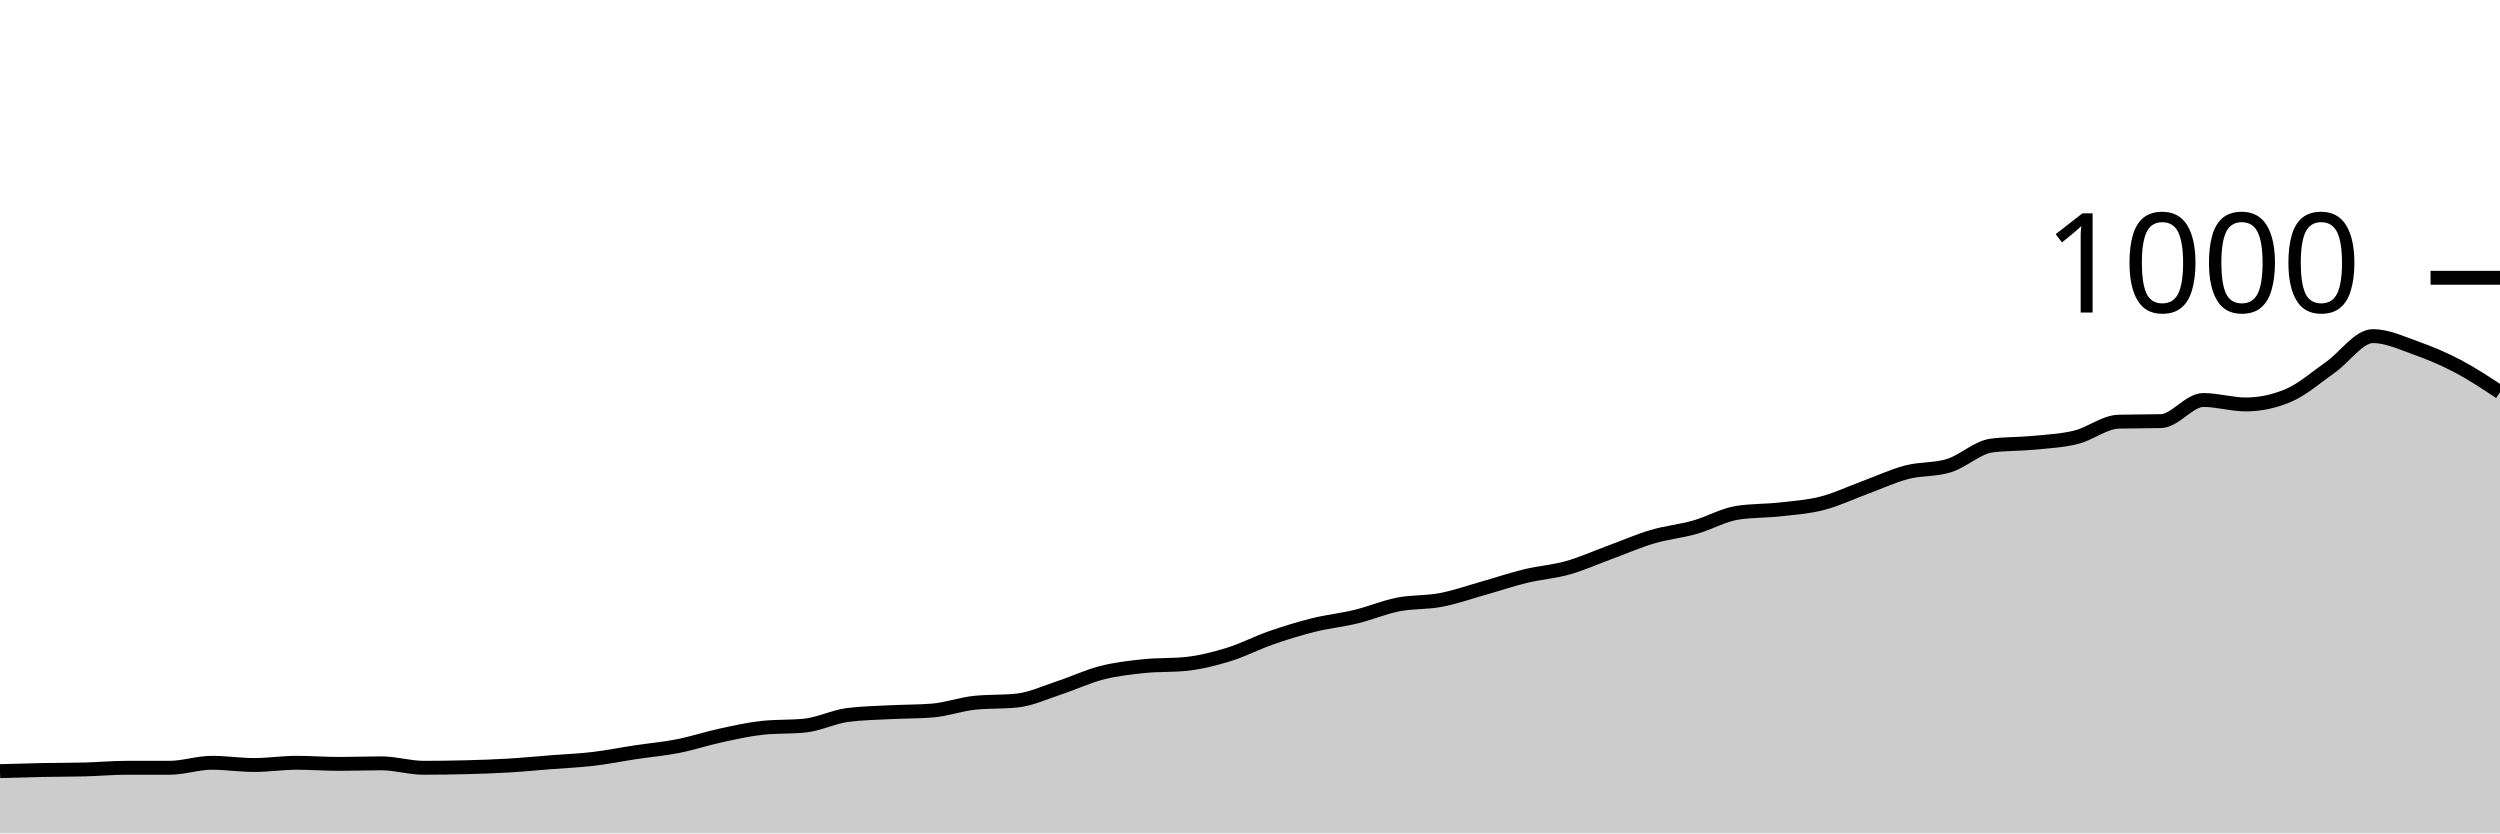
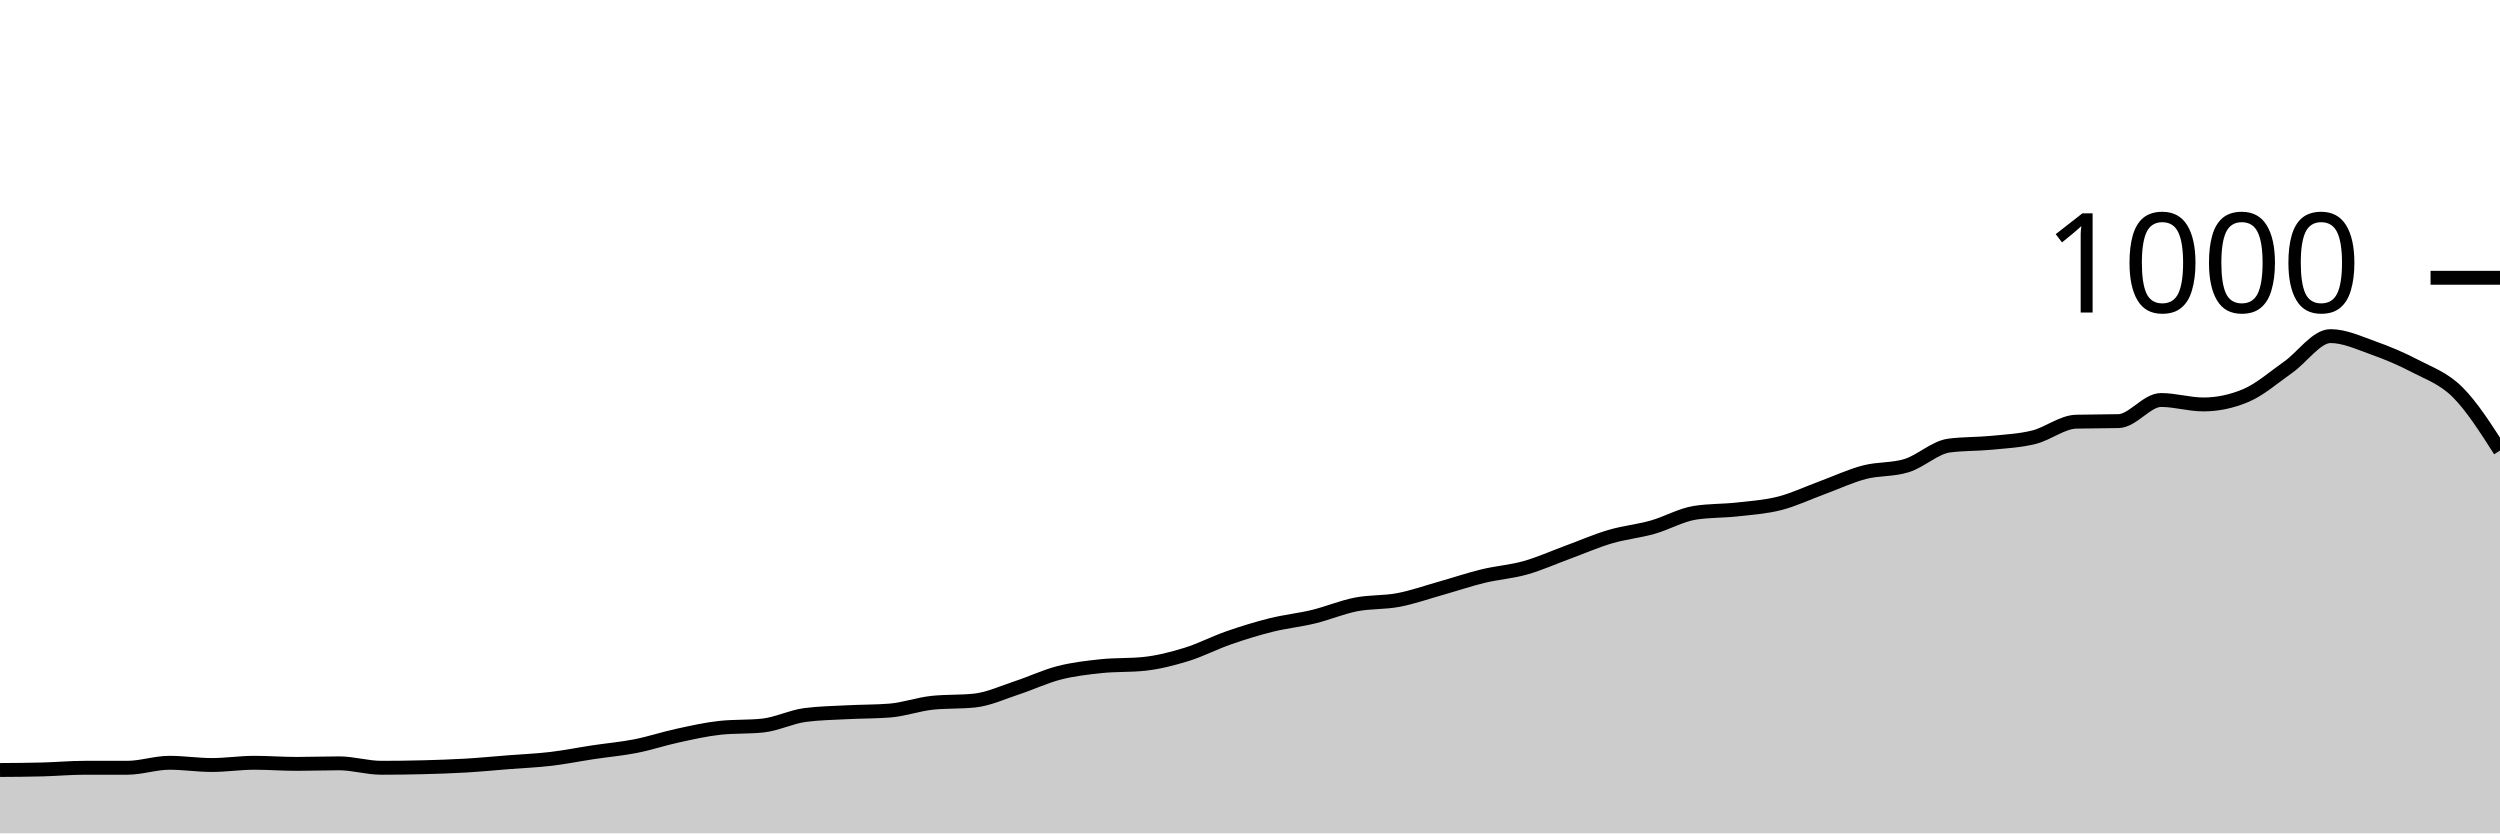
<svg xmlns="http://www.w3.org/2000/svg" viewBox="0 0 180 60">
  <g transform="translate(0,20)">
-     <path class="area" fill="rgba(0, 0, 0, 0.2)" d="M0,35.52C1.017,35.49,2.034,35.46,3.051,35.44C4.068,35.42,5.085,35.427,6.102,35.4C7.119,35.373,8.136,35.28,9.153,35.28C10.169,35.28,11.186,35.28,12.203,35.28C13.22,35.28,14.237,34.92,15.254,34.92C16.271,34.92,17.288,35.08,18.305,35.08C19.322,35.08,20.339,34.92,21.356,34.92C22.373,34.92,23.39,35,24.407,35C25.424,35,26.441,34.96,27.458,34.96C28.475,34.96,29.492,35.28,30.508,35.28C31.525,35.28,32.542,35.267,33.559,35.24C34.576,35.213,35.593,35.18,36.61,35.12C37.627,35.06,38.644,34.96,39.661,34.88C40.678,34.8,41.695,34.76,42.712,34.64C43.729,34.52,44.746,34.313,45.763,34.16C46.78,34.007,47.797,33.92,48.814,33.72C49.831,33.52,50.847,33.18,51.864,32.96C52.881,32.74,53.898,32.507,54.915,32.4C55.932,32.293,56.949,32.347,57.966,32.24C58.983,32.133,60,31.613,61.017,31.48C62.034,31.347,63.051,31.333,64.068,31.28C65.085,31.227,66.102,31.24,67.119,31.16C68.136,31.08,69.153,30.707,70.169,30.6C71.186,30.493,72.203,30.547,73.22,30.44C74.237,30.333,75.254,29.853,76.271,29.52C77.288,29.187,78.305,28.7,79.322,28.44C80.339,28.18,81.356,28.067,82.373,27.96C83.39,27.853,84.407,27.907,85.424,27.8C86.441,27.693,87.458,27.433,88.475,27.12C89.492,26.807,90.508,26.273,91.525,25.92C92.542,25.567,93.559,25.253,94.576,25C95.593,24.747,96.61,24.647,97.627,24.4C98.644,24.153,99.661,23.72,100.678,23.52C101.695,23.32,102.712,23.393,103.729,23.2C104.746,23.007,105.763,22.647,106.78,22.36C107.797,22.073,108.814,21.727,109.831,21.48C110.847,21.233,111.864,21.167,112.881,20.88C113.898,20.593,114.915,20.133,115.932,19.76C116.949,19.387,117.966,18.94,118.983,18.64C120,18.34,121.017,18.247,122.034,17.96C123.051,17.673,124.068,17.08,125.085,16.92C126.102,16.76,127.119,16.793,128.136,16.68C129.153,16.567,130.169,16.5,131.186,16.24C132.203,15.98,133.22,15.493,134.237,15.12C135.254,14.747,136.271,14.267,137.288,14C138.305,13.733,139.322,13.84,140.339,13.52C141.356,13.2,142.373,12.213,143.39,12.08C144.407,11.947,145.424,11.98,146.441,11.88C147.458,11.78,148.475,11.733,149.492,11.48C150.508,11.227,151.525,10.387,152.542,10.36C153.559,10.333,154.576,10.347,155.593,10.32C156.61,10.293,157.627,8.8,158.644,8.8C159.661,8.8,160.678,9.12,161.695,9.12C162.712,9.12,163.729,8.907,164.746,8.48C165.763,8.053,166.78,7.153,167.797,6.44C168.814,5.727,169.831,4.2,170.847,4.2C171.864,4.2,172.881,4.68,173.898,5.04C174.915,5.4,175.932,5.827,176.949,6.36C177.966,6.893,178.983,7.567,180,8.24L180,40C178.983,40,177.966,40,176.949,40C175.932,40,174.915,40,173.898,40C172.881,40,171.864,40,170.847,40C169.831,40,168.814,40,167.797,40C166.78,40,165.763,40,164.746,40C163.729,40,162.712,40,161.695,40C160.678,40,159.661,40,158.644,40C157.627,40,156.61,40,155.593,40C154.576,40,153.559,40,152.542,40C151.525,40,150.508,40,149.492,40C148.475,40,147.458,40,146.441,40C145.424,40,144.407,40,143.39,40C142.373,40,141.356,40,140.339,40C139.322,40,138.305,40,137.288,40C136.271,40,135.254,40,134.237,40C133.22,40,132.203,40,131.186,40C130.169,40,129.153,40,128.136,40C127.119,40,126.102,40,125.085,40C124.068,40,123.051,40,122.034,40C121.017,40,120,40,118.983,40C117.966,40,116.949,40,115.932,40C114.915,40,113.898,40,112.881,40C111.864,40,110.847,40,109.831,40C108.814,40,107.797,40,106.78,40C105.763,40,104.746,40,103.729,40C102.712,40,101.695,40,100.678,40C99.661,40,98.644,40,97.627,40C96.61,40,95.593,40,94.576,40C93.559,40,92.542,40,91.525,40C90.508,40,89.492,40,88.475,40C87.458,40,86.441,40,85.424,40C84.407,40,83.39,40,82.373,40C81.356,40,80.339,40,79.322,40C78.305,40,77.288,40,76.271,40C75.254,40,74.237,40,73.22,40C72.203,40,71.186,40,70.169,40C69.153,40,68.136,40,67.119,40C66.102,40,65.085,40,64.068,40C63.051,40,62.034,40,61.017,40C60,40,58.983,40,57.966,40C56.949,40,55.932,40,54.915,40C53.898,40,52.881,40,51.864,40C50.847,40,49.831,40,48.814,40C47.797,40,46.78,40,45.763,40C44.746,40,43.729,40,42.712,40C41.695,40,40.678,40,39.661,40C38.644,40,37.627,40,36.61,40C35.593,40,34.576,40,33.559,40C32.542,40,31.525,40,30.508,40C29.492,40,28.475,40,27.458,40C26.441,40,25.424,40,24.407,40C23.39,40,22.373,40,21.356,40C20.339,40,19.322,40,18.305,40C17.288,40,16.271,40,15.254,40C14.237,40,13.22,40,12.203,40C11.186,40,10.169,40,9.153,40C8.136,40,7.119,40,6.102,40C5.085,40,4.068,40,3.051,40C2.034,40,1.017,40,0,40Z" />
-     <path class="line" stroke="black" fill="none" d="M0,35.52C1.017,35.49,2.034,35.46,3.051,35.44C4.068,35.42,5.085,35.427,6.102,35.4C7.119,35.373,8.136,35.28,9.153,35.28C10.169,35.28,11.186,35.28,12.203,35.28C13.22,35.28,14.237,34.92,15.254,34.92C16.271,34.92,17.288,35.08,18.305,35.08C19.322,35.08,20.339,34.92,21.356,34.92C22.373,34.92,23.39,35,24.407,35C25.424,35,26.441,34.96,27.458,34.96C28.475,34.96,29.492,35.28,30.508,35.28C31.525,35.28,32.542,35.267,33.559,35.24C34.576,35.213,35.593,35.18,36.61,35.12C37.627,35.06,38.644,34.96,39.661,34.88C40.678,34.8,41.695,34.76,42.712,34.64C43.729,34.52,44.746,34.313,45.763,34.16C46.78,34.007,47.797,33.92,48.814,33.72C49.831,33.52,50.847,33.18,51.864,32.96C52.881,32.74,53.898,32.507,54.915,32.4C55.932,32.293,56.949,32.347,57.966,32.24C58.983,32.133,60,31.613,61.017,31.48C62.034,31.347,63.051,31.333,64.068,31.28C65.085,31.227,66.102,31.24,67.119,31.16C68.136,31.08,69.153,30.707,70.169,30.6C71.186,30.493,72.203,30.547,73.22,30.44C74.237,30.333,75.254,29.853,76.271,29.52C77.288,29.187,78.305,28.7,79.322,28.44C80.339,28.18,81.356,28.067,82.373,27.96C83.39,27.853,84.407,27.907,85.424,27.8C86.441,27.693,87.458,27.433,88.475,27.12C89.492,26.807,90.508,26.273,91.525,25.92C92.542,25.567,93.559,25.253,94.576,25C95.593,24.747,96.61,24.647,97.627,24.4C98.644,24.153,99.661,23.72,100.678,23.52C101.695,23.32,102.712,23.393,103.729,23.2C104.746,23.007,105.763,22.647,106.78,22.36C107.797,22.073,108.814,21.727,109.831,21.48C110.847,21.233,111.864,21.167,112.881,20.88C113.898,20.593,114.915,20.133,115.932,19.76C116.949,19.387,117.966,18.94,118.983,18.64C120,18.34,121.017,18.247,122.034,17.96C123.051,17.673,124.068,17.08,125.085,16.92C126.102,16.76,127.119,16.793,128.136,16.68C129.153,16.567,130.169,16.5,131.186,16.24C132.203,15.98,133.22,15.493,134.237,15.12C135.254,14.747,136.271,14.267,137.288,14C138.305,13.733,139.322,13.84,140.339,13.52C141.356,13.2,142.373,12.213,143.39,12.08C144.407,11.947,145.424,11.98,146.441,11.88C147.458,11.78,148.475,11.733,149.492,11.48C150.508,11.227,151.525,10.387,152.542,10.36C153.559,10.333,154.576,10.347,155.593,10.32C156.61,10.293,157.627,8.8,158.644,8.8C159.661,8.8,160.678,9.12,161.695,9.12C162.712,9.12,163.729,8.907,164.746,8.48C165.763,8.053,166.78,7.153,167.797,6.44C168.814,5.727,169.831,4.2,170.847,4.2C171.864,4.2,172.881,4.68,173.898,5.04C174.915,5.4,175.932,5.827,176.949,6.36C177.966,6.893,178.983,7.567,180,8.24" />
+     <path class="area" fill="rgba(0, 0, 0, 0.2)" d="M0,35.44C1.017,35.433,2.034,35.427,3.051,35.4C4.068,35.373,5.085,35.28,6.102,35.28C7.119,35.28,8.136,35.28,9.153,35.28C10.169,35.28,11.186,34.92,12.203,34.92C13.22,34.92,14.237,35.08,15.254,35.08C16.271,35.08,17.288,34.92,18.305,34.92C19.322,34.92,20.339,35,21.356,35C22.373,35,23.39,34.96,24.407,34.96C25.424,34.96,26.441,35.28,27.458,35.28C28.475,35.28,29.492,35.267,30.508,35.24C31.525,35.213,32.542,35.18,33.559,35.12C34.576,35.06,35.593,34.96,36.61,34.88C37.627,34.8,38.644,34.76,39.661,34.64C40.678,34.52,41.695,34.313,42.712,34.16C43.729,34.007,44.746,33.92,45.763,33.72C46.78,33.52,47.797,33.18,48.814,32.96C49.831,32.74,50.847,32.507,51.864,32.4C52.881,32.293,53.898,32.347,54.915,32.24C55.932,32.133,56.949,31.613,57.966,31.48C58.983,31.347,60,31.333,61.017,31.28C62.034,31.227,63.051,31.24,64.068,31.16C65.085,31.08,66.102,30.707,67.119,30.6C68.136,30.493,69.153,30.547,70.169,30.44C71.186,30.333,72.203,29.853,73.22,29.52C74.237,29.187,75.254,28.7,76.271,28.44C77.288,28.18,78.305,28.067,79.322,27.96C80.339,27.853,81.356,27.907,82.373,27.8C83.39,27.693,84.407,27.433,85.424,27.12C86.441,26.807,87.458,26.273,88.475,25.92C89.492,25.567,90.508,25.253,91.525,25C92.542,24.747,93.559,24.647,94.576,24.4C95.593,24.153,96.61,23.72,97.627,23.52C98.644,23.32,99.661,23.393,100.678,23.2C101.695,23.007,102.712,22.647,103.729,22.36C104.746,22.073,105.763,21.727,106.78,21.48C107.797,21.233,108.814,21.167,109.831,20.88C110.847,20.593,111.864,20.133,112.881,19.76C113.898,19.387,114.915,18.94,115.932,18.64C116.949,18.34,117.966,18.247,118.983,17.96C120,17.673,121.017,17.08,122.034,16.92C123.051,16.76,124.068,16.793,125.085,16.68C126.102,16.567,127.119,16.5,128.136,16.24C129.153,15.98,130.169,15.493,131.186,15.12C132.203,14.747,133.22,14.267,134.237,14C135.254,13.733,136.271,13.84,137.288,13.52C138.305,13.2,139.322,12.213,140.339,12.08C141.356,11.947,142.373,11.98,143.39,11.88C144.407,11.78,145.424,11.733,146.441,11.48C147.458,11.227,148.475,10.387,149.492,10.36C150.508,10.333,151.525,10.347,152.542,10.32C153.559,10.293,154.576,8.8,155.593,8.8C156.61,8.8,157.627,9.12,158.644,9.12C159.661,9.12,160.678,8.907,161.695,8.48C162.712,8.053,163.729,7.153,164.746,6.44C165.763,5.727,166.78,4.2,167.797,4.2C168.814,4.2,169.831,4.68,170.847,5.04C171.864,5.4,172.881,5.827,173.898,6.36C174.915,6.893,175.932,7.227,176.949,8.24C177.966,9.253,178.983,10.847,180,12.44L180,40C178.983,40,177.966,40,176.949,40C175.932,40,174.915,40,173.898,40C172.881,40,171.864,40,170.847,40C169.831,40,168.814,40,167.797,40C166.78,40,165.763,40,164.746,40C163.729,40,162.712,40,161.695,40C160.678,40,159.661,40,158.644,40C157.627,40,156.61,40,155.593,40C154.576,40,153.559,40,152.542,40C151.525,40,150.508,40,149.492,40C148.475,40,147.458,40,146.441,40C145.424,40,144.407,40,143.39,40C142.373,40,141.356,40,140.339,40C139.322,40,138.305,40,137.288,40C136.271,40,135.254,40,134.237,40C133.22,40,132.203,40,131.186,40C130.169,40,129.153,40,128.136,40C127.119,40,126.102,40,125.085,40C124.068,40,123.051,40,122.034,40C121.017,40,120,40,118.983,40C117.966,40,116.949,40,115.932,40C114.915,40,113.898,40,112.881,40C111.864,40,110.847,40,109.831,40C108.814,40,107.797,40,106.78,40C105.763,40,104.746,40,103.729,40C102.712,40,101.695,40,100.678,40C99.661,40,98.644,40,97.627,40C96.61,40,95.593,40,94.576,40C93.559,40,92.542,40,91.525,40C90.508,40,89.492,40,88.475,40C87.458,40,86.441,40,85.424,40C84.407,40,83.39,40,82.373,40C81.356,40,80.339,40,79.322,40C78.305,40,77.288,40,76.271,40C75.254,40,74.237,40,73.22,40C72.203,40,71.186,40,70.169,40C69.153,40,68.136,40,67.119,40C66.102,40,65.085,40,64.068,40C63.051,40,62.034,40,61.017,40C60,40,58.983,40,57.966,40C56.949,40,55.932,40,54.915,40C53.898,40,52.881,40,51.864,40C50.847,40,49.831,40,48.814,40C47.797,40,46.78,40,45.763,40C44.746,40,43.729,40,42.712,40C41.695,40,40.678,40,39.661,40C38.644,40,37.627,40,36.61,40C35.593,40,34.576,40,33.559,40C32.542,40,31.525,40,30.508,40C29.492,40,28.475,40,27.458,40C26.441,40,25.424,40,24.407,40C23.39,40,22.373,40,21.356,40C20.339,40,19.322,40,18.305,40C17.288,40,16.271,40,15.254,40C14.237,40,13.22,40,12.203,40C11.186,40,10.169,40,9.153,40C8.136,40,7.119,40,6.102,40C5.085,40,4.068,40,3.051,40C2.034,40,1.017,40,0,40Z" />
+     <path class="line" stroke="black" fill="none" d="M0,35.44C1.017,35.433,2.034,35.427,3.051,35.4C4.068,35.373,5.085,35.28,6.102,35.28C7.119,35.28,8.136,35.28,9.153,35.28C10.169,35.28,11.186,34.92,12.203,34.92C13.22,34.92,14.237,35.08,15.254,35.08C16.271,35.08,17.288,34.92,18.305,34.92C19.322,34.92,20.339,35,21.356,35C22.373,35,23.39,34.96,24.407,34.96C25.424,34.96,26.441,35.28,27.458,35.28C28.475,35.28,29.492,35.267,30.508,35.24C31.525,35.213,32.542,35.18,33.559,35.12C34.576,35.06,35.593,34.96,36.61,34.88C37.627,34.8,38.644,34.76,39.661,34.64C40.678,34.52,41.695,34.313,42.712,34.16C43.729,34.007,44.746,33.92,45.763,33.72C46.78,33.52,47.797,33.18,48.814,32.96C49.831,32.74,50.847,32.507,51.864,32.4C52.881,32.293,53.898,32.347,54.915,32.24C55.932,32.133,56.949,31.613,57.966,31.48C58.983,31.347,60,31.333,61.017,31.28C62.034,31.227,63.051,31.24,64.068,31.16C65.085,31.08,66.102,30.707,67.119,30.6C68.136,30.493,69.153,30.547,70.169,30.44C71.186,30.333,72.203,29.853,73.22,29.52C74.237,29.187,75.254,28.7,76.271,28.44C77.288,28.18,78.305,28.067,79.322,27.96C80.339,27.853,81.356,27.907,82.373,27.8C83.39,27.693,84.407,27.433,85.424,27.12C86.441,26.807,87.458,26.273,88.475,25.92C89.492,25.567,90.508,25.253,91.525,25C92.542,24.747,93.559,24.647,94.576,24.4C95.593,24.153,96.61,23.72,97.627,23.52C98.644,23.32,99.661,23.393,100.678,23.2C101.695,23.007,102.712,22.647,103.729,22.36C104.746,22.073,105.763,21.727,106.78,21.48C107.797,21.233,108.814,21.167,109.831,20.88C110.847,20.593,111.864,20.133,112.881,19.76C113.898,19.387,114.915,18.94,115.932,18.64C116.949,18.34,117.966,18.247,118.983,17.96C120,17.673,121.017,17.08,122.034,16.92C123.051,16.76,124.068,16.793,125.085,16.68C126.102,16.567,127.119,16.5,128.136,16.24C129.153,15.98,130.169,15.493,131.186,15.12C132.203,14.747,133.22,14.267,134.237,14C135.254,13.733,136.271,13.84,137.288,13.52C138.305,13.2,139.322,12.213,140.339,12.08C141.356,11.947,142.373,11.98,143.39,11.88C144.407,11.78,145.424,11.733,146.441,11.48C147.458,11.227,148.475,10.387,149.492,10.36C150.508,10.333,151.525,10.347,152.542,10.32C153.559,10.293,154.576,8.8,155.593,8.8C156.61,8.8,157.627,9.12,158.644,9.12C159.661,9.12,160.678,8.907,161.695,8.48C162.712,8.053,163.729,7.153,164.746,6.44C165.763,5.727,166.78,4.2,167.797,4.2C168.814,4.2,169.831,4.68,170.847,5.04C171.864,5.4,172.881,5.827,173.898,6.36C174.915,6.893,175.932,7.227,176.949,8.24C177.966,9.253,178.983,10.847,180,12.44" />
    <path class="axis-ceiling" stroke-width="1" stroke="black" fill="none" d="M175,0L180,0" />
    <text class="axis-ceiling-label" font-family="sans-serif" text-anchor="end" font-size="10px" x="170" y="2.5">1000</text>
  </g>
</svg>
